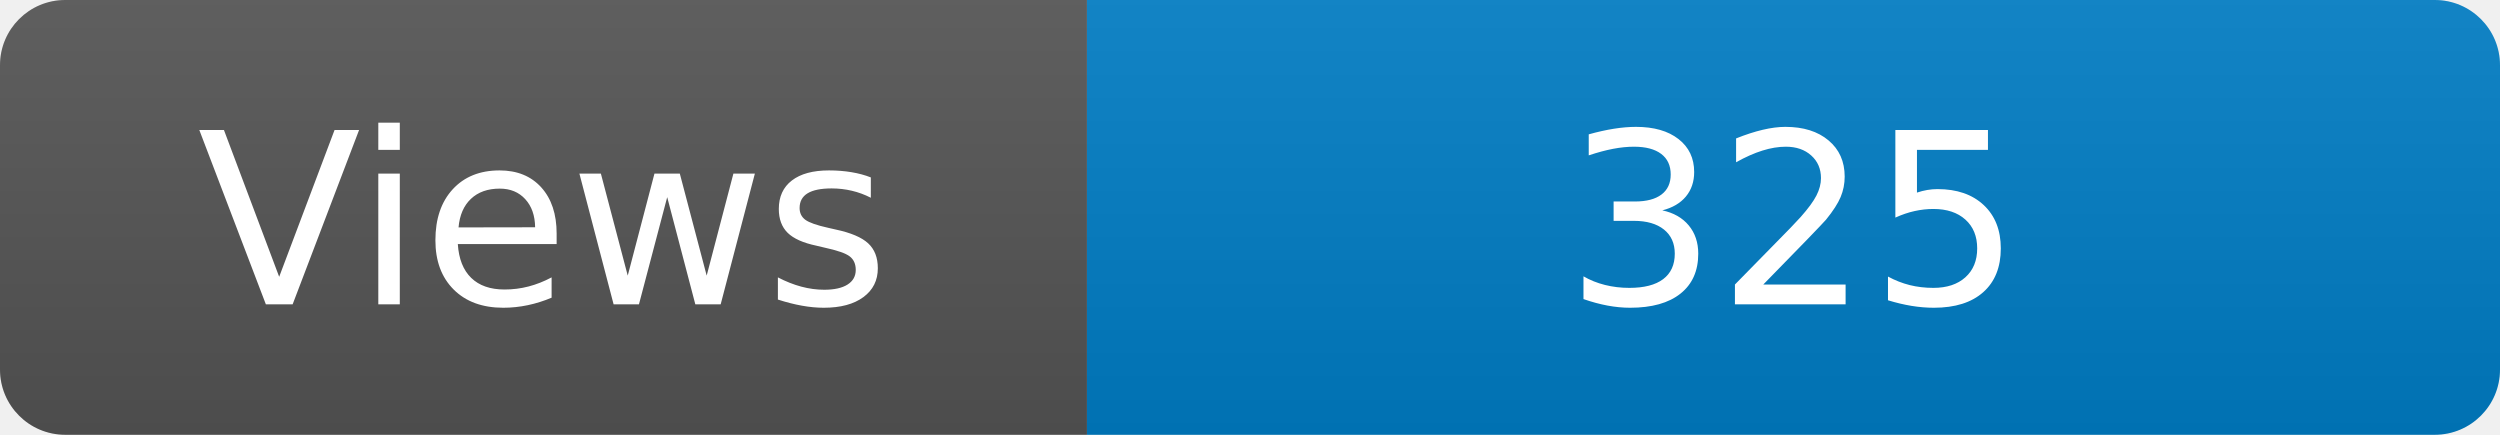
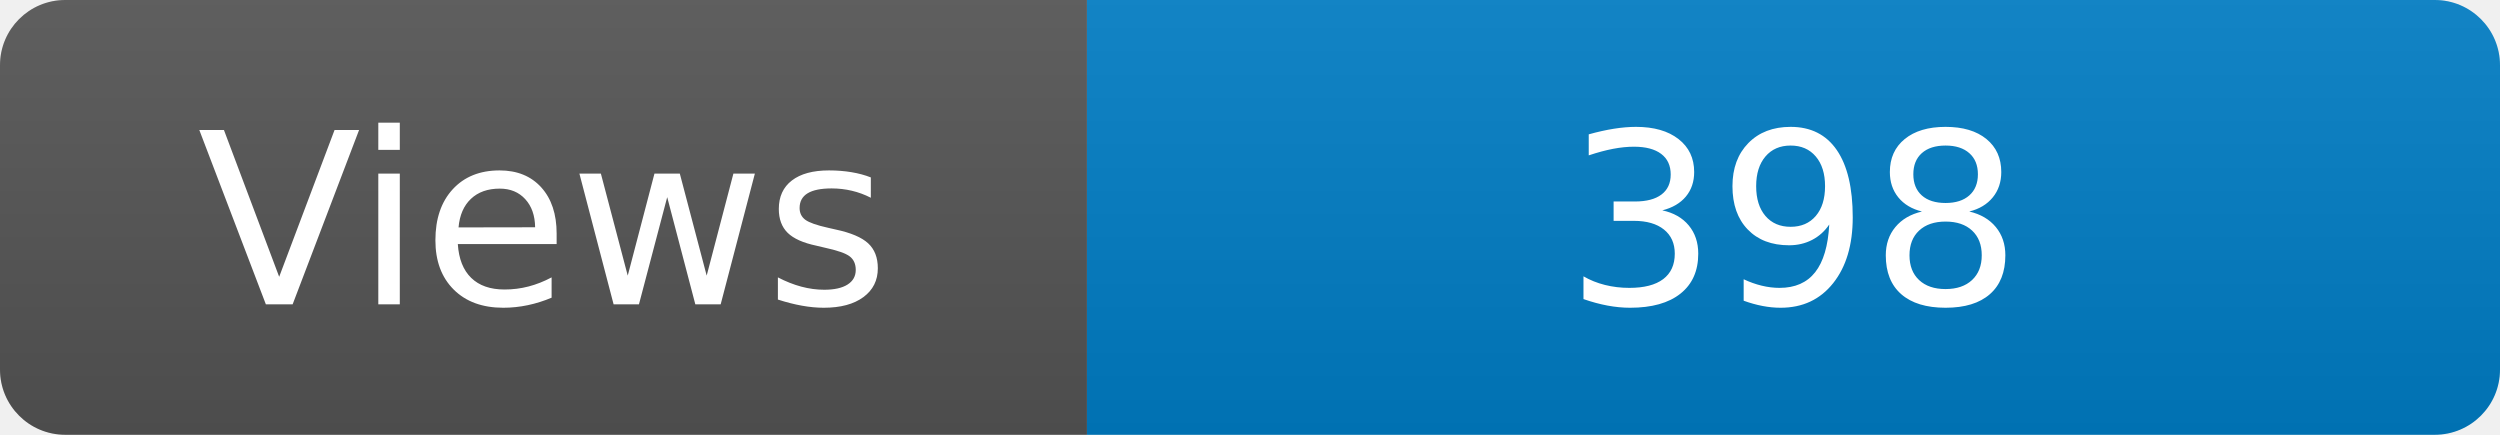
<svg xmlns="http://www.w3.org/2000/svg" width="115" height="20" role="img" aria-label="Maintained?: yes">
  <linearGradient id="s" x2="0" y2="100%">
    <stop offset="0" stop-color="#bbb" stop-opacity=".1" />
    <stop offset="1" stop-opacity=".1" />
  </linearGradient>
  <clipPath id="r">
    <rect width="115" height="20" rx="3" fill="#fff" />
  </clipPath>
  <g clip-path="url(#r)">
    <rect width="50" height="20" fill="#555" />
    <rect x="50" width="160" height="20" fill="#007ec6" />
    <rect width="115" height="20" fill="url(#s)" />
  </g>
  <g fill="#fff" text-anchor="middle" font-family="Verdana,Geneva,DejaVu Sans,sans-serif" font-size="110">
    <text x="250" y="140" transform="scale(.1)" fill="#fff">Views</text>
-     <text x="825" y="140" transform="scale(.1)" fill="#fff">325</text>
+     <text x="825" y="140" transform="scale(.1)" fill="#fff">398</text>
  </g>
</svg>
